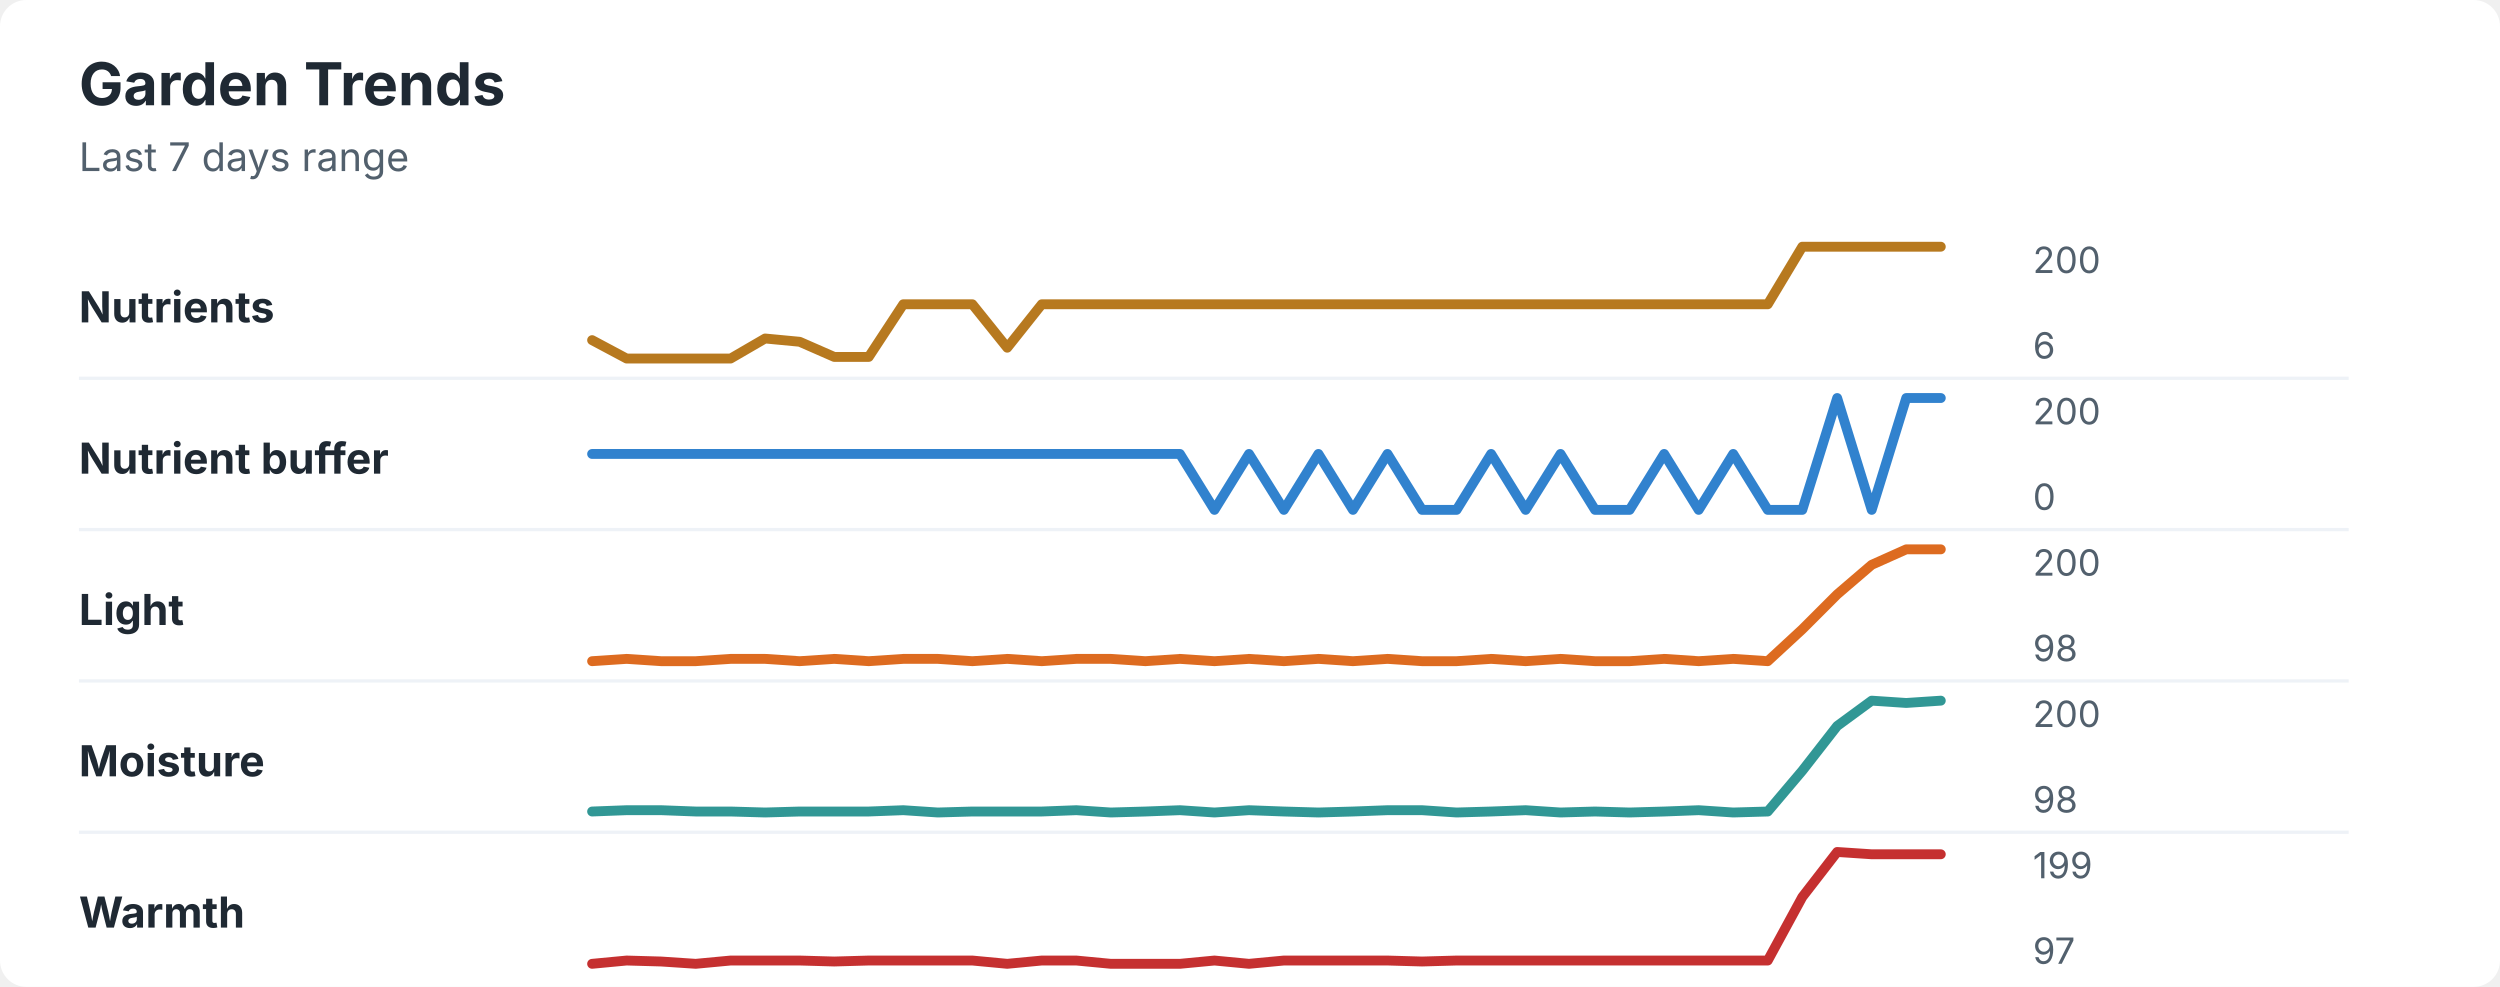
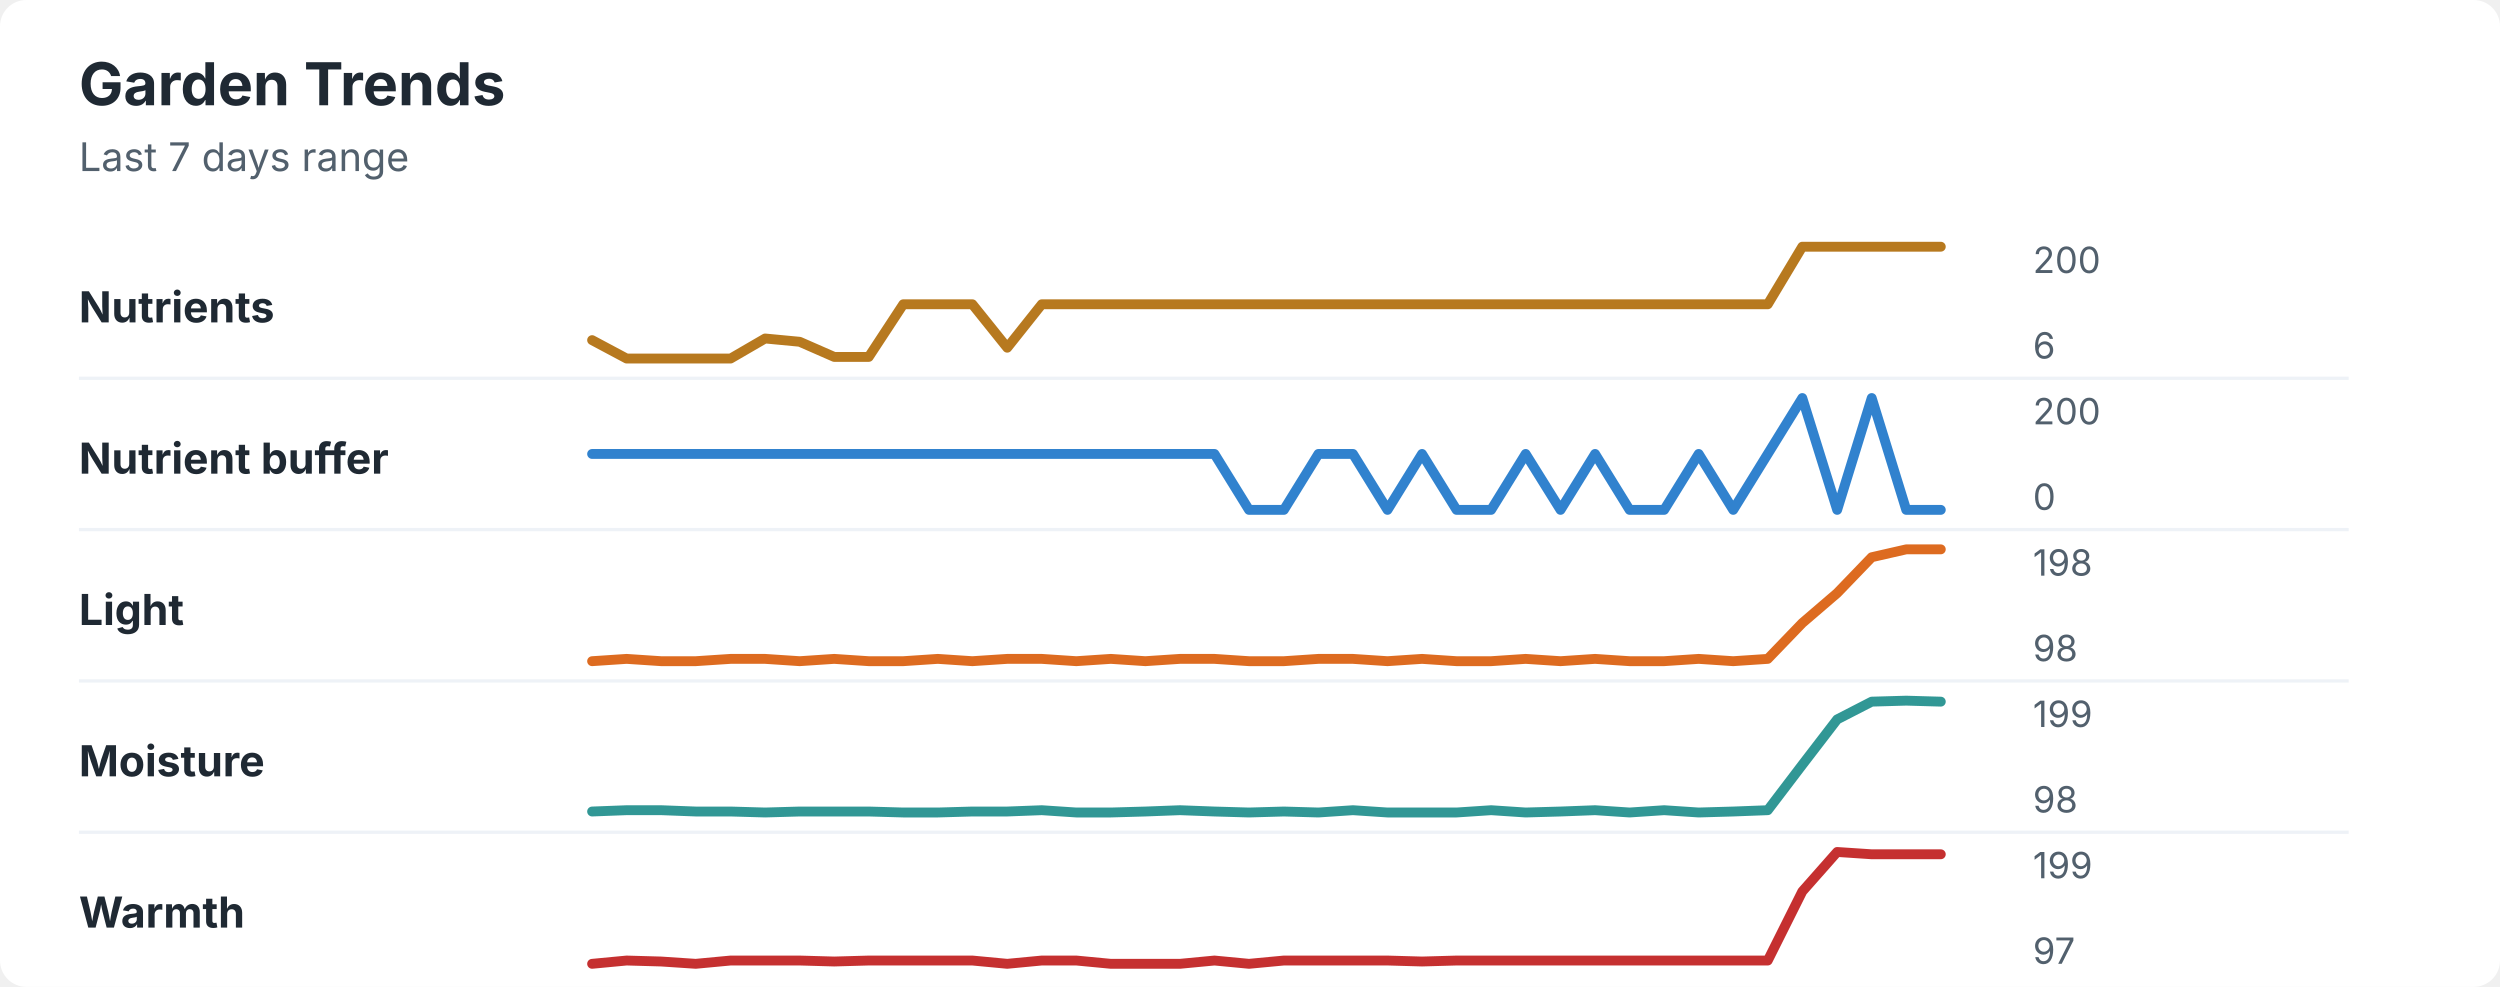
<svg xmlns="http://www.w3.org/2000/svg" width="760" height="300" viewBox="0 0 760 300" role="img" aria-labelledby="title desc">
  <rect width="760" height="300" rx="8" fill="#ffffff" />
  <style>
    text { font-family: -apple-system, BlinkMacSystemFont, "Segoe UI", sans-serif; }
    .title { font-size: 18px; font-weight: 700; fill: #1f2933; }
    .subtitle { font-size: 12px; fill: #52606d; }
    .label { font-size: 13px; font-weight: 650; fill: #1f2933; }
    .axis-value { font-size: 11px; fill: #52606d; }
    .separator { stroke: #eef2f7; stroke-width: 1; }
  </style>
  <text x="24" y="32" class="title">Garden Trends</text>
  <text x="24" y="52" class="subtitle">Last 7 days range</text>
  <text x="24" y="98" class="label">Nutrients</text>
  <polyline points="180.0,103.4 190.5,109.0 201.0,109.0 211.5,109.0 222.1,109.0 232.6,102.9 243.1,103.9 253.6,108.5 264.1,108.5 274.6,92.5 285.1,92.5 295.6,92.5 306.2,105.7 316.7,92.5 327.2,92.5 337.7,92.5 348.2,92.5 358.7,92.5 369.2,92.5 379.7,92.5 390.3,92.5 400.8,92.5 411.3,92.5 421.8,92.5 432.3,92.5 442.8,92.5 453.3,92.5 463.8,92.5 474.4,92.5 484.9,92.5 495.4,92.5 505.9,92.5 516.4,92.5 526.9,92.5 537.4,92.5 547.9,75.0 558.5,75.0 569.0,75.0 579.5,75.0 590.0,75.0 " fill="none" stroke="#b7791f" stroke-width="3" stroke-linecap="round" stroke-linejoin="round" />
  <text x="618" y="83" class="axis-value">200</text>
  <text x="618" y="109" class="axis-value">6</text>
  <line x1="24" y1="115.0" x2="714" y2="115.0" class="separator" />
  <text x="24" y="144" class="label">Nutrient buffer</text>
-   <polyline points="180.0,138.0 190.5,138.0 201.0,138.0 211.5,138.0 222.1,138.0 232.6,138.0 243.1,138.0 253.6,138.0 264.1,138.0 274.6,138.0 285.1,138.0 295.6,138.0 306.2,138.0 316.7,138.0 327.2,138.0 337.7,138.0 348.2,138.0 358.7,138.0 369.2,155.0 379.7,138.0 390.3,155.0 400.8,138.0 411.3,155.0 421.8,138.0 432.3,155.0 442.8,155.0 453.3,138.0 463.8,155.0 474.4,138.0 484.9,155.0 495.4,155.0 505.9,138.0 516.4,155.0 526.9,138.0 537.4,155.0 547.9,155.0 558.5,121.0 569.0,155.0 579.5,121.0 590.0,121.0 " fill="none" stroke="#3182ce" stroke-width="3" stroke-linecap="round" stroke-linejoin="round" />
+   <polyline points="180.0,138.0 190.5,138.0 201.0,138.0 211.5,138.0 222.1,138.0 232.6,138.0 243.1,138.0 253.6,138.0 264.1,138.0 274.6,138.0 285.1,138.0 295.6,138.0 306.2,138.0 316.7,138.0 327.2,138.0 337.7,138.0 348.2,138.0 358.7,138.0 369.2,138.0 379.7,155.0 390.3,155.0 400.8,138.0 411.3,138.0 421.8,155.0 432.3,138.0 442.8,155.0 453.3,155.0 463.8,138.0 474.4,155.0 484.9,138.0 495.4,155.0 505.9,155.0 516.4,138.0 526.9,155.0 537.4,138.0 547.9,121.0 558.5,155.0 569.0,121.0 579.5,155.0 590.0,155.0 " fill="none" stroke="#3182ce" stroke-width="3" stroke-linecap="round" stroke-linejoin="round" />
  <text x="618" y="129" class="axis-value">200</text>
  <text x="618" y="155" class="axis-value">0</text>
  <line x1="24" y1="161.0" x2="714" y2="161.0" class="separator" />
  <text x="24" y="190" class="label">Light</text>
-   <polyline points="180.0,201.0 190.5,200.3 201.0,201.0 211.5,201.0 222.1,200.3 232.6,200.3 243.1,201.0 253.6,200.3 264.1,201.0 274.6,200.3 285.1,200.3 295.6,201.0 306.2,200.3 316.7,201.0 327.2,200.3 337.7,200.3 348.2,201.0 358.7,200.3 369.2,201.0 379.7,200.3 390.3,201.0 400.8,200.3 411.3,201.0 421.8,200.3 432.3,201.0 442.8,201.0 453.3,200.3 463.8,201.0 474.4,200.3 484.9,201.0 495.4,201.0 505.9,200.3 516.4,201.0 526.9,200.3 537.4,201.0 547.9,191.3 558.5,180.7 569.0,171.7 579.5,167.0 590.0,167.0 " fill="none" stroke="#dd6b20" stroke-width="3" stroke-linecap="round" stroke-linejoin="round" />
-   <text x="618" y="175" class="axis-value">200</text>
+   <polyline points="180.0,201.0 190.5,200.3 201.0,201.0 211.5,201.0 222.1,200.3 232.6,200.3 243.1,201.0 253.6,200.3 264.1,201.0 274.6,201.0 285.1,200.3 295.6,201.0 306.2,200.3 316.7,200.3 327.2,201.0 337.7,200.3 348.2,201.0 358.7,200.3 369.2,200.3 379.7,201.0 390.3,201.0 400.8,200.3 411.3,200.3 421.8,201.0 432.3,200.3 442.8,201.0 453.3,201.0 463.8,200.3 474.4,201.0 484.9,200.3 495.4,201.0 505.9,201.0 516.4,200.3 526.9,201.0 537.4,200.3 547.9,189.4 558.5,180.3 569.0,169.4 579.5,167.0 590.0,167.0 " fill="none" stroke="#dd6b20" stroke-width="3" stroke-linecap="round" stroke-linejoin="round" />
+   <text x="618" y="175" class="axis-value">198</text>
  <text x="618" y="201" class="axis-value">98</text>
  <line x1="24" y1="207.0" x2="714" y2="207.0" class="separator" />
  <text x="24" y="236" class="label">Moisture</text>
-   <polyline points="180.0,246.7 190.5,246.3 201.0,246.3 211.5,246.7 222.1,246.7 232.6,247.0 243.1,246.7 253.6,246.7 264.1,246.7 274.6,246.3 285.1,247.0 295.6,246.7 306.2,246.7 316.7,246.7 327.2,246.3 337.7,247.0 348.2,246.7 358.7,246.3 369.2,247.0 379.7,246.3 390.3,246.7 400.8,247.0 411.3,246.7 421.8,246.3 432.3,246.3 442.8,247.0 453.3,246.7 463.8,246.3 474.4,247.0 484.9,246.7 495.4,247.0 505.9,246.7 516.4,246.3 526.9,247.0 537.4,246.7 547.9,234.3 558.5,220.7 569.0,213.0 579.5,213.7 590.0,213.0 " fill="none" stroke="#319795" stroke-width="3" stroke-linecap="round" stroke-linejoin="round" />
-   <text x="618" y="221" class="axis-value">200</text>
+   <polyline points="180.0,246.7 190.5,246.3 201.0,246.3 211.5,246.7 222.1,246.7 232.6,247.0 243.1,246.7 253.6,246.7 264.1,246.7 274.6,247.0 285.1,247.0 295.6,246.7 306.2,246.7 316.7,246.3 327.2,247.0 337.7,247.0 348.2,246.7 358.7,246.3 369.2,246.7 379.7,247.0 390.3,246.7 400.8,247.0 411.3,246.3 421.8,247.0 432.3,247.0 442.8,247.0 453.3,246.3 463.8,247.0 474.4,246.7 484.9,246.3 495.4,247.0 505.9,246.3 516.4,247.0 526.9,246.7 537.4,246.3 547.9,232.5 558.5,218.7 569.0,213.3 579.5,213.0 590.0,213.3 " fill="none" stroke="#319795" stroke-width="3" stroke-linecap="round" stroke-linejoin="round" />
+   <text x="618" y="221" class="axis-value">199</text>
  <text x="618" y="247" class="axis-value">98</text>
  <line x1="24" y1="253.0" x2="714" y2="253.0" class="separator" />
  <text x="24" y="282" class="label">Warmth</text>
-   <polyline points="180.0,293.0 190.5,292.0 201.0,292.3 211.5,293.0 222.1,292.0 232.6,292.0 243.1,292.0 253.6,292.3 264.1,292.0 274.6,292.0 285.1,292.0 295.6,292.0 306.2,293.0 316.7,292.0 327.2,292.0 337.7,293.0 348.2,293.0 358.7,293.0 369.2,292.0 379.7,293.0 390.3,292.0 400.8,292.0 411.3,292.0 421.8,292.0 432.3,292.3 442.8,292.0 453.3,292.0 463.8,292.0 474.4,292.0 484.9,292.0 495.4,292.0 505.9,292.0 516.4,292.0 526.9,292.0 537.4,292.0 547.9,272.7 558.5,259.0 569.0,259.7 579.5,259.7 590.0,259.7 " fill="none" stroke="#c53030" stroke-width="3" stroke-linecap="round" stroke-linejoin="round" />
+   <polyline points="180.0,293.0 190.5,292.0 201.0,292.3 211.5,293.0 222.1,292.0 232.6,292.0 243.1,292.0 253.6,292.3 264.1,292.0 274.6,292.0 285.1,292.0 295.6,292.0 306.2,293.0 316.7,292.0 327.2,292.0 337.7,293.0 348.2,293.0 358.7,293.0 369.2,292.0 379.7,293.0 390.3,292.0 400.8,292.0 411.3,292.0 421.8,292.0 432.3,292.3 442.8,292.0 453.3,292.0 463.8,292.0 474.4,292.0 484.9,292.0 495.4,292.0 505.9,292.0 516.4,292.0 526.9,292.0 537.4,292.0 547.9,271.0 558.5,259.0 569.0,259.7 579.5,259.7 590.0,259.7 " fill="none" stroke="#c53030" stroke-width="3" stroke-linecap="round" stroke-linejoin="round" />
  <text x="618" y="267" class="axis-value">199</text>
  <text x="618" y="293" class="axis-value">97</text>
</svg>
